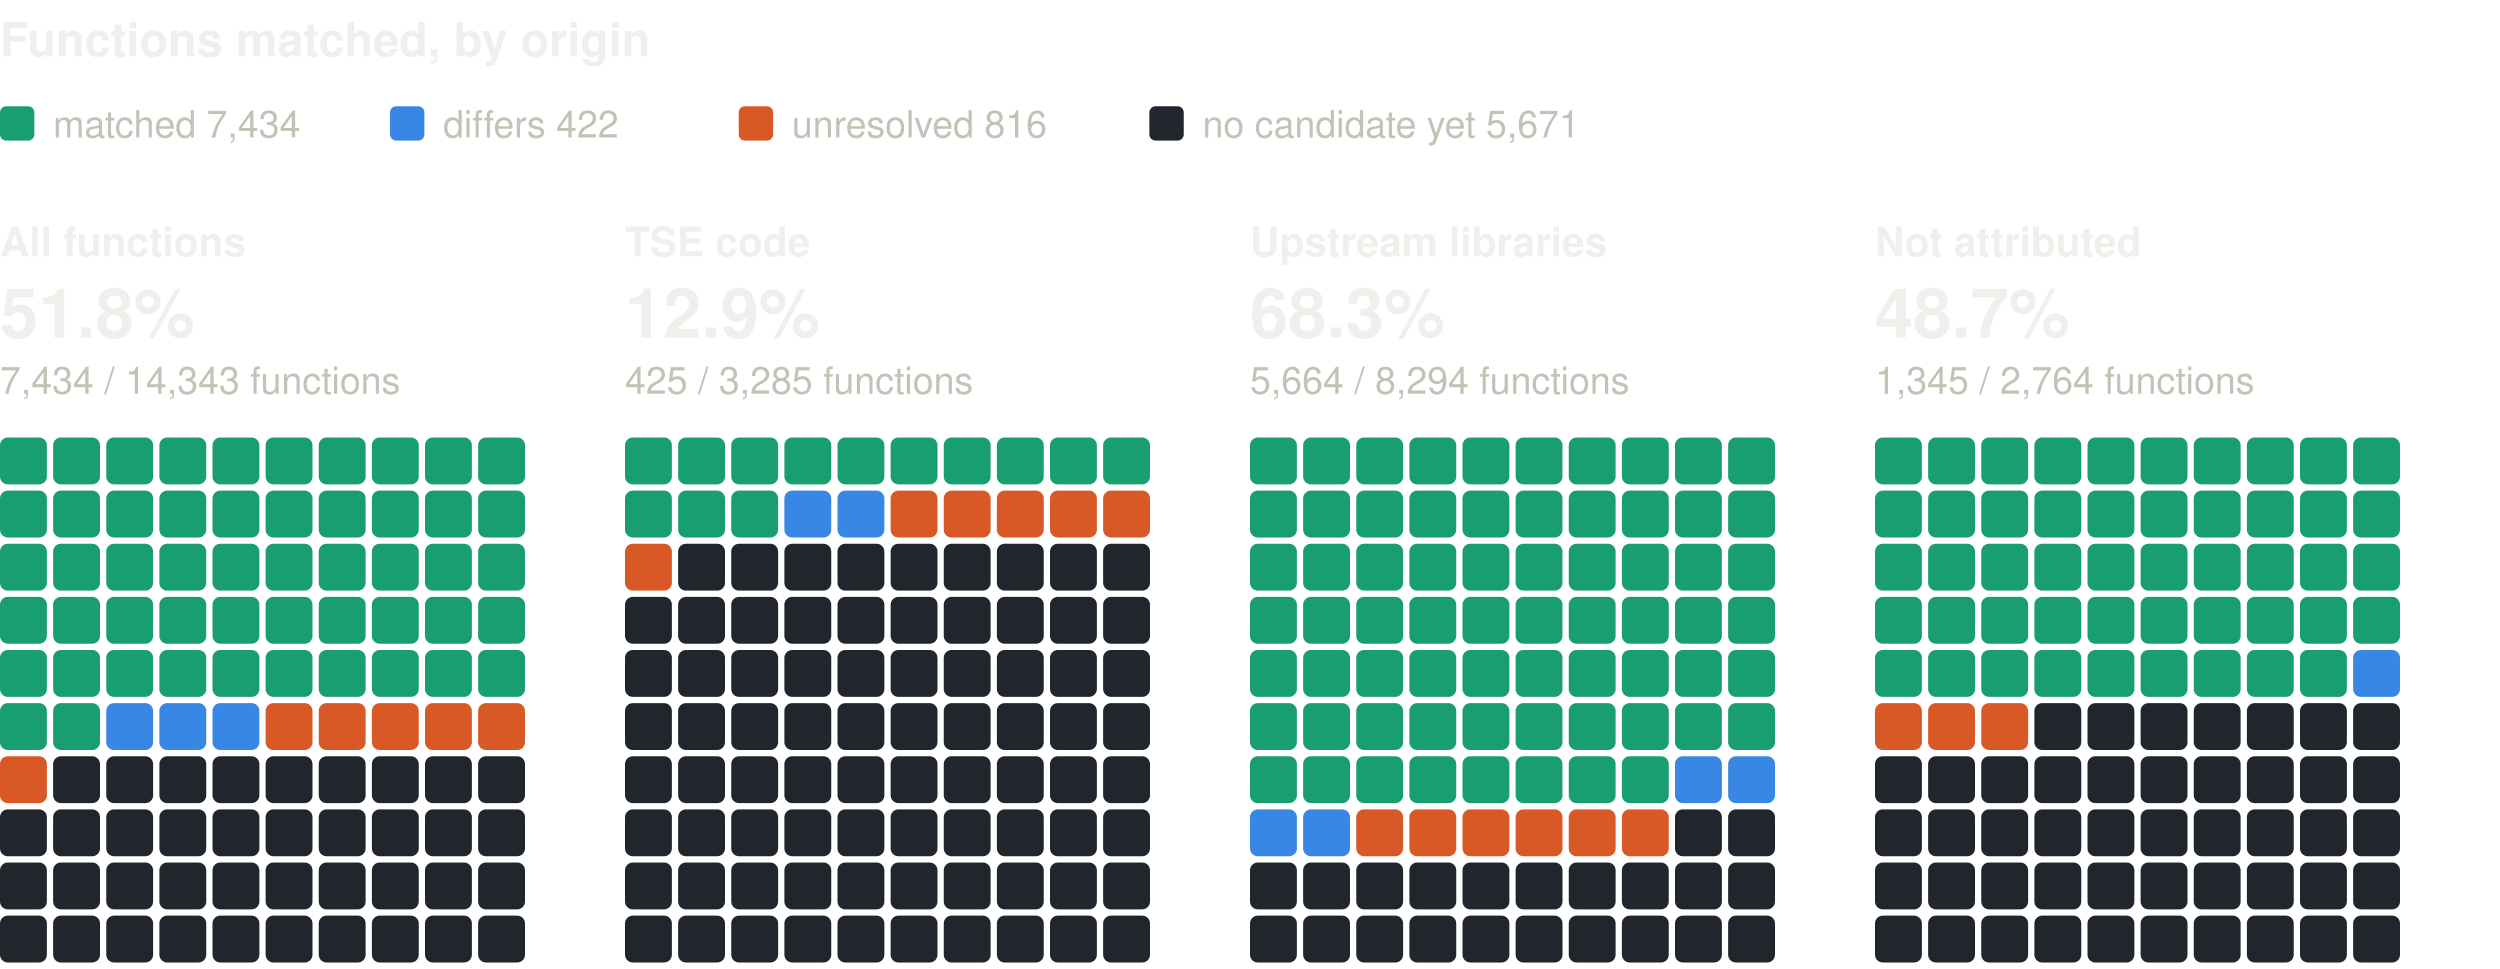
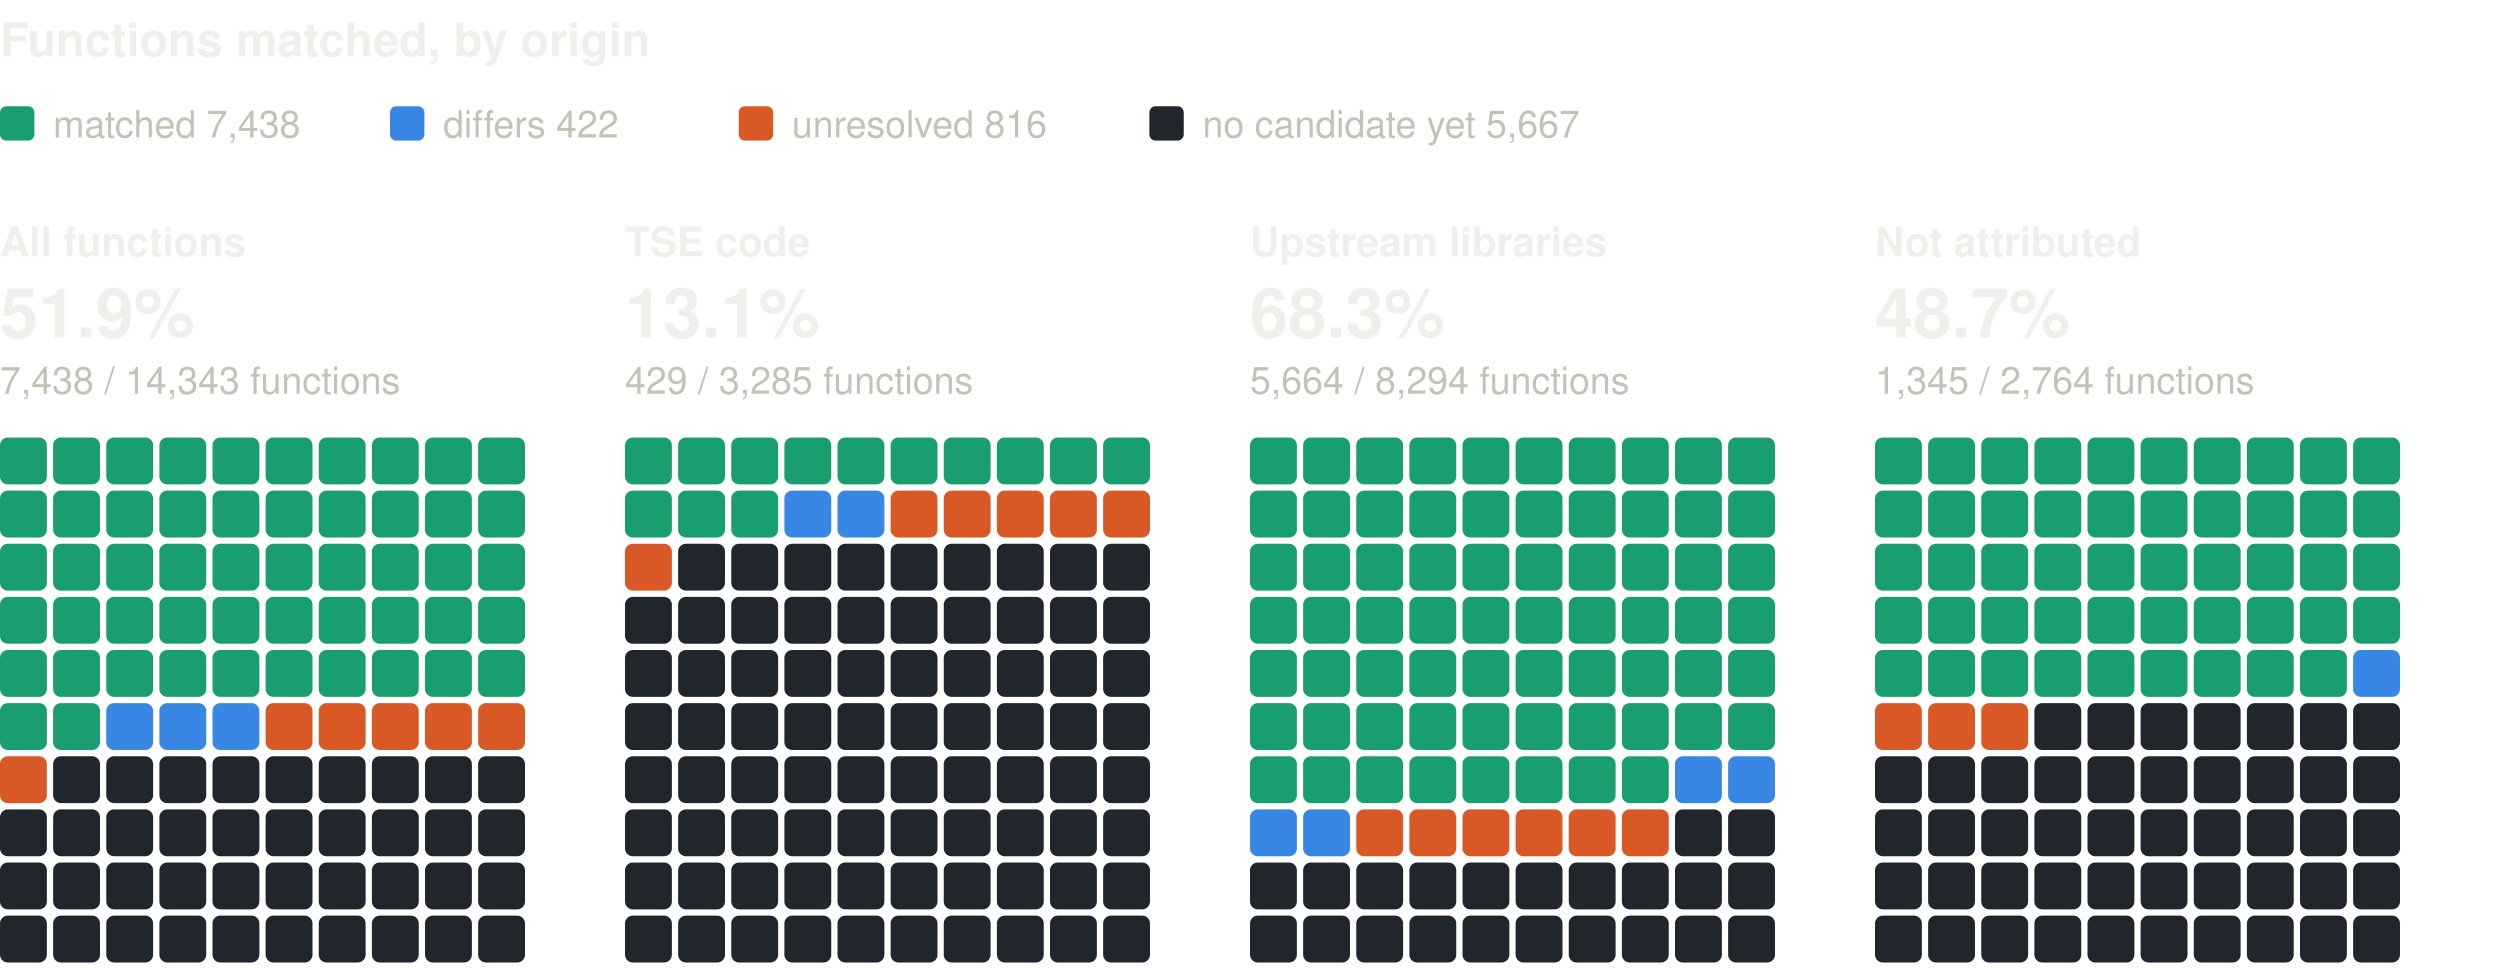
<svg xmlns="http://www.w3.org/2000/svg" width="800" height="310" viewBox="0 0 800 310" role="img" aria-label="Functions matched, by origin: one square per percent, coloured by verdict" font-family="system-ui, -apple-system, 'Segoe UI', Helvetica, Arial, sans-serif">
  <text x="0" y="18" font-size="15" fill="#f0efec" font-weight="600">Functions matched, by origin</text>
  <rect x="0" y="34" width="11" height="11" rx="2" fill="#199e70" />
-   <text x="17" y="44" font-size="12" fill="#c3c2b7">matched 7,434</text>
+   <text x="17" y="44" font-size="12" fill="#c3c2b7">matched 7,438</text>
  <rect x="124.8" y="34" width="11" height="11" rx="2" fill="#3987e5" />
  <text x="141.8" y="44" font-size="12" fill="#c3c2b7">differs 422</text>
  <rect x="236.4" y="34" width="11" height="11" rx="2" fill="#d95926" />
  <text x="253.4" y="44" font-size="12" fill="#c3c2b7">unresolved 816</text>
  <rect x="367.8" y="34" width="11" height="11" rx="2" fill="#21262d" />
-   <text x="384.8" y="44" font-size="12" fill="#c3c2b7">no candidate yet 5,671</text>
+   <text x="384.8" y="44" font-size="12" fill="#c3c2b7">no candidate yet 5,667</text>
  <text x="0" y="82" font-size="13" fill="#f0efec" font-weight="600">All functions</text>
-   <text x="0" y="108" font-size="22" fill="#f0efec" font-weight="600">51.8%</text>
-   <text x="0" y="126" font-size="12" fill="#c3c2b7">7,434 / 14,343 functions</text>
+   <text x="0" y="108" font-size="22" fill="#f0efec" font-weight="600">51.9%</text>
+   <text x="0" y="126" font-size="12" fill="#c3c2b7">7,438 / 14,343 functions</text>
  <rect x="0" y="140" width="15" height="15" rx="2.5" fill="#199e70" />
  <rect x="17" y="140" width="15" height="15" rx="2.5" fill="#199e70" />
  <rect x="34" y="140" width="15" height="15" rx="2.5" fill="#199e70" />
  <rect x="51" y="140" width="15" height="15" rx="2.5" fill="#199e70" />
  <rect x="68" y="140" width="15" height="15" rx="2.5" fill="#199e70" />
  <rect x="85" y="140" width="15" height="15" rx="2.5" fill="#199e70" />
  <rect x="102" y="140" width="15" height="15" rx="2.5" fill="#199e70" />
  <rect x="119" y="140" width="15" height="15" rx="2.5" fill="#199e70" />
  <rect x="136" y="140" width="15" height="15" rx="2.5" fill="#199e70" />
  <rect x="153" y="140" width="15" height="15" rx="2.5" fill="#199e70" />
  <rect x="0" y="157" width="15" height="15" rx="2.5" fill="#199e70" />
  <rect x="17" y="157" width="15" height="15" rx="2.5" fill="#199e70" />
  <rect x="34" y="157" width="15" height="15" rx="2.5" fill="#199e70" />
  <rect x="51" y="157" width="15" height="15" rx="2.5" fill="#199e70" />
  <rect x="68" y="157" width="15" height="15" rx="2.5" fill="#199e70" />
  <rect x="85" y="157" width="15" height="15" rx="2.5" fill="#199e70" />
  <rect x="102" y="157" width="15" height="15" rx="2.5" fill="#199e70" />
  <rect x="119" y="157" width="15" height="15" rx="2.5" fill="#199e70" />
  <rect x="136" y="157" width="15" height="15" rx="2.5" fill="#199e70" />
  <rect x="153" y="157" width="15" height="15" rx="2.5" fill="#199e70" />
  <rect x="0" y="174" width="15" height="15" rx="2.5" fill="#199e70" />
  <rect x="17" y="174" width="15" height="15" rx="2.5" fill="#199e70" />
  <rect x="34" y="174" width="15" height="15" rx="2.5" fill="#199e70" />
  <rect x="51" y="174" width="15" height="15" rx="2.5" fill="#199e70" />
  <rect x="68" y="174" width="15" height="15" rx="2.5" fill="#199e70" />
  <rect x="85" y="174" width="15" height="15" rx="2.5" fill="#199e70" />
  <rect x="102" y="174" width="15" height="15" rx="2.5" fill="#199e70" />
  <rect x="119" y="174" width="15" height="15" rx="2.5" fill="#199e70" />
  <rect x="136" y="174" width="15" height="15" rx="2.5" fill="#199e70" />
  <rect x="153" y="174" width="15" height="15" rx="2.5" fill="#199e70" />
  <rect x="0" y="191" width="15" height="15" rx="2.5" fill="#199e70" />
  <rect x="17" y="191" width="15" height="15" rx="2.5" fill="#199e70" />
  <rect x="34" y="191" width="15" height="15" rx="2.5" fill="#199e70" />
  <rect x="51" y="191" width="15" height="15" rx="2.5" fill="#199e70" />
  <rect x="68" y="191" width="15" height="15" rx="2.5" fill="#199e70" />
  <rect x="85" y="191" width="15" height="15" rx="2.5" fill="#199e70" />
  <rect x="102" y="191" width="15" height="15" rx="2.5" fill="#199e70" />
  <rect x="119" y="191" width="15" height="15" rx="2.5" fill="#199e70" />
  <rect x="136" y="191" width="15" height="15" rx="2.5" fill="#199e70" />
  <rect x="153" y="191" width="15" height="15" rx="2.5" fill="#199e70" />
  <rect x="0" y="208" width="15" height="15" rx="2.5" fill="#199e70" />
  <rect x="17" y="208" width="15" height="15" rx="2.5" fill="#199e70" />
  <rect x="34" y="208" width="15" height="15" rx="2.5" fill="#199e70" />
  <rect x="51" y="208" width="15" height="15" rx="2.5" fill="#199e70" />
  <rect x="68" y="208" width="15" height="15" rx="2.5" fill="#199e70" />
  <rect x="85" y="208" width="15" height="15" rx="2.5" fill="#199e70" />
  <rect x="102" y="208" width="15" height="15" rx="2.5" fill="#199e70" />
  <rect x="119" y="208" width="15" height="15" rx="2.5" fill="#199e70" />
  <rect x="136" y="208" width="15" height="15" rx="2.5" fill="#199e70" />
  <rect x="153" y="208" width="15" height="15" rx="2.5" fill="#199e70" />
  <rect x="0" y="225" width="15" height="15" rx="2.5" fill="#199e70" />
  <rect x="17" y="225" width="15" height="15" rx="2.5" fill="#199e70" />
  <rect x="34" y="225" width="15" height="15" rx="2.5" fill="#3987e5" />
  <rect x="51" y="225" width="15" height="15" rx="2.5" fill="#3987e5" />
  <rect x="68" y="225" width="15" height="15" rx="2.5" fill="#3987e5" />
  <rect x="85" y="225" width="15" height="15" rx="2.5" fill="#d95926" />
  <rect x="102" y="225" width="15" height="15" rx="2.5" fill="#d95926" />
  <rect x="119" y="225" width="15" height="15" rx="2.5" fill="#d95926" />
  <rect x="136" y="225" width="15" height="15" rx="2.5" fill="#d95926" />
  <rect x="153" y="225" width="15" height="15" rx="2.5" fill="#d95926" />
  <rect x="0" y="242" width="15" height="15" rx="2.5" fill="#d95926" />
  <rect x="17" y="242" width="15" height="15" rx="2.5" fill="#21262d" />
  <rect x="34" y="242" width="15" height="15" rx="2.5" fill="#21262d" />
  <rect x="51" y="242" width="15" height="15" rx="2.5" fill="#21262d" />
  <rect x="68" y="242" width="15" height="15" rx="2.5" fill="#21262d" />
  <rect x="85" y="242" width="15" height="15" rx="2.5" fill="#21262d" />
  <rect x="102" y="242" width="15" height="15" rx="2.5" fill="#21262d" />
  <rect x="119" y="242" width="15" height="15" rx="2.5" fill="#21262d" />
  <rect x="136" y="242" width="15" height="15" rx="2.5" fill="#21262d" />
  <rect x="153" y="242" width="15" height="15" rx="2.5" fill="#21262d" />
  <rect x="0" y="259" width="15" height="15" rx="2.5" fill="#21262d" />
  <rect x="17" y="259" width="15" height="15" rx="2.5" fill="#21262d" />
  <rect x="34" y="259" width="15" height="15" rx="2.5" fill="#21262d" />
  <rect x="51" y="259" width="15" height="15" rx="2.5" fill="#21262d" />
  <rect x="68" y="259" width="15" height="15" rx="2.5" fill="#21262d" />
  <rect x="85" y="259" width="15" height="15" rx="2.5" fill="#21262d" />
  <rect x="102" y="259" width="15" height="15" rx="2.5" fill="#21262d" />
  <rect x="119" y="259" width="15" height="15" rx="2.5" fill="#21262d" />
  <rect x="136" y="259" width="15" height="15" rx="2.5" fill="#21262d" />
  <rect x="153" y="259" width="15" height="15" rx="2.5" fill="#21262d" />
  <rect x="0" y="276" width="15" height="15" rx="2.5" fill="#21262d" />
  <rect x="17" y="276" width="15" height="15" rx="2.5" fill="#21262d" />
  <rect x="34" y="276" width="15" height="15" rx="2.5" fill="#21262d" />
  <rect x="51" y="276" width="15" height="15" rx="2.5" fill="#21262d" />
  <rect x="68" y="276" width="15" height="15" rx="2.5" fill="#21262d" />
  <rect x="85" y="276" width="15" height="15" rx="2.5" fill="#21262d" />
  <rect x="102" y="276" width="15" height="15" rx="2.5" fill="#21262d" />
  <rect x="119" y="276" width="15" height="15" rx="2.5" fill="#21262d" />
  <rect x="136" y="276" width="15" height="15" rx="2.5" fill="#21262d" />
  <rect x="153" y="276" width="15" height="15" rx="2.5" fill="#21262d" />
  <rect x="0" y="293" width="15" height="15" rx="2.5" fill="#21262d" />
  <rect x="17" y="293" width="15" height="15" rx="2.5" fill="#21262d" />
  <rect x="34" y="293" width="15" height="15" rx="2.5" fill="#21262d" />
  <rect x="51" y="293" width="15" height="15" rx="2.5" fill="#21262d" />
  <rect x="68" y="293" width="15" height="15" rx="2.5" fill="#21262d" />
  <rect x="85" y="293" width="15" height="15" rx="2.5" fill="#21262d" />
  <rect x="102" y="293" width="15" height="15" rx="2.5" fill="#21262d" />
  <rect x="119" y="293" width="15" height="15" rx="2.5" fill="#21262d" />
  <rect x="136" y="293" width="15" height="15" rx="2.5" fill="#21262d" />
  <rect x="153" y="293" width="15" height="15" rx="2.5" fill="#21262d" />
  <text x="200" y="82" font-size="13" fill="#f0efec" font-weight="600">TSE code</text>
-   <text x="200" y="108" font-size="22" fill="#f0efec" font-weight="600">12.9%</text>
-   <text x="200" y="126" font-size="12" fill="#c3c2b7">425 / 3,285 functions</text>
+   <text x="200" y="108" font-size="22" fill="#f0efec" font-weight="600">13.1%</text>
+   <text x="200" y="126" font-size="12" fill="#c3c2b7">429 / 3,285 functions</text>
  <rect x="200" y="140" width="15" height="15" rx="2.5" fill="#199e70" />
  <rect x="217" y="140" width="15" height="15" rx="2.5" fill="#199e70" />
  <rect x="234" y="140" width="15" height="15" rx="2.5" fill="#199e70" />
  <rect x="251" y="140" width="15" height="15" rx="2.5" fill="#199e70" />
  <rect x="268" y="140" width="15" height="15" rx="2.5" fill="#199e70" />
  <rect x="285" y="140" width="15" height="15" rx="2.5" fill="#199e70" />
  <rect x="302" y="140" width="15" height="15" rx="2.5" fill="#199e70" />
  <rect x="319" y="140" width="15" height="15" rx="2.5" fill="#199e70" />
  <rect x="336" y="140" width="15" height="15" rx="2.5" fill="#199e70" />
  <rect x="353" y="140" width="15" height="15" rx="2.5" fill="#199e70" />
  <rect x="200" y="157" width="15" height="15" rx="2.5" fill="#199e70" />
  <rect x="217" y="157" width="15" height="15" rx="2.5" fill="#199e70" />
  <rect x="234" y="157" width="15" height="15" rx="2.5" fill="#199e70" />
  <rect x="251" y="157" width="15" height="15" rx="2.5" fill="#3987e5" />
  <rect x="268" y="157" width="15" height="15" rx="2.5" fill="#3987e5" />
  <rect x="285" y="157" width="15" height="15" rx="2.5" fill="#d95926" />
  <rect x="302" y="157" width="15" height="15" rx="2.5" fill="#d95926" />
  <rect x="319" y="157" width="15" height="15" rx="2.5" fill="#d95926" />
  <rect x="336" y="157" width="15" height="15" rx="2.5" fill="#d95926" />
  <rect x="353" y="157" width="15" height="15" rx="2.5" fill="#d95926" />
  <rect x="200" y="174" width="15" height="15" rx="2.5" fill="#d95926" />
  <rect x="217" y="174" width="15" height="15" rx="2.5" fill="#21262d" />
  <rect x="234" y="174" width="15" height="15" rx="2.5" fill="#21262d" />
  <rect x="251" y="174" width="15" height="15" rx="2.5" fill="#21262d" />
  <rect x="268" y="174" width="15" height="15" rx="2.5" fill="#21262d" />
  <rect x="285" y="174" width="15" height="15" rx="2.5" fill="#21262d" />
  <rect x="302" y="174" width="15" height="15" rx="2.5" fill="#21262d" />
  <rect x="319" y="174" width="15" height="15" rx="2.5" fill="#21262d" />
  <rect x="336" y="174" width="15" height="15" rx="2.5" fill="#21262d" />
  <rect x="353" y="174" width="15" height="15" rx="2.5" fill="#21262d" />
  <rect x="200" y="191" width="15" height="15" rx="2.5" fill="#21262d" />
  <rect x="217" y="191" width="15" height="15" rx="2.5" fill="#21262d" />
  <rect x="234" y="191" width="15" height="15" rx="2.5" fill="#21262d" />
  <rect x="251" y="191" width="15" height="15" rx="2.5" fill="#21262d" />
  <rect x="268" y="191" width="15" height="15" rx="2.5" fill="#21262d" />
  <rect x="285" y="191" width="15" height="15" rx="2.5" fill="#21262d" />
  <rect x="302" y="191" width="15" height="15" rx="2.5" fill="#21262d" />
  <rect x="319" y="191" width="15" height="15" rx="2.5" fill="#21262d" />
  <rect x="336" y="191" width="15" height="15" rx="2.5" fill="#21262d" />
  <rect x="353" y="191" width="15" height="15" rx="2.5" fill="#21262d" />
  <rect x="200" y="208" width="15" height="15" rx="2.5" fill="#21262d" />
  <rect x="217" y="208" width="15" height="15" rx="2.5" fill="#21262d" />
  <rect x="234" y="208" width="15" height="15" rx="2.5" fill="#21262d" />
  <rect x="251" y="208" width="15" height="15" rx="2.5" fill="#21262d" />
  <rect x="268" y="208" width="15" height="15" rx="2.5" fill="#21262d" />
  <rect x="285" y="208" width="15" height="15" rx="2.5" fill="#21262d" />
  <rect x="302" y="208" width="15" height="15" rx="2.5" fill="#21262d" />
  <rect x="319" y="208" width="15" height="15" rx="2.5" fill="#21262d" />
  <rect x="336" y="208" width="15" height="15" rx="2.5" fill="#21262d" />
  <rect x="353" y="208" width="15" height="15" rx="2.5" fill="#21262d" />
  <rect x="200" y="225" width="15" height="15" rx="2.5" fill="#21262d" />
  <rect x="217" y="225" width="15" height="15" rx="2.5" fill="#21262d" />
  <rect x="234" y="225" width="15" height="15" rx="2.5" fill="#21262d" />
  <rect x="251" y="225" width="15" height="15" rx="2.5" fill="#21262d" />
  <rect x="268" y="225" width="15" height="15" rx="2.5" fill="#21262d" />
  <rect x="285" y="225" width="15" height="15" rx="2.5" fill="#21262d" />
  <rect x="302" y="225" width="15" height="15" rx="2.5" fill="#21262d" />
  <rect x="319" y="225" width="15" height="15" rx="2.5" fill="#21262d" />
  <rect x="336" y="225" width="15" height="15" rx="2.5" fill="#21262d" />
  <rect x="353" y="225" width="15" height="15" rx="2.5" fill="#21262d" />
  <rect x="200" y="242" width="15" height="15" rx="2.5" fill="#21262d" />
  <rect x="217" y="242" width="15" height="15" rx="2.5" fill="#21262d" />
  <rect x="234" y="242" width="15" height="15" rx="2.5" fill="#21262d" />
  <rect x="251" y="242" width="15" height="15" rx="2.5" fill="#21262d" />
  <rect x="268" y="242" width="15" height="15" rx="2.5" fill="#21262d" />
  <rect x="285" y="242" width="15" height="15" rx="2.5" fill="#21262d" />
  <rect x="302" y="242" width="15" height="15" rx="2.5" fill="#21262d" />
  <rect x="319" y="242" width="15" height="15" rx="2.5" fill="#21262d" />
  <rect x="336" y="242" width="15" height="15" rx="2.5" fill="#21262d" />
  <rect x="353" y="242" width="15" height="15" rx="2.5" fill="#21262d" />
  <rect x="200" y="259" width="15" height="15" rx="2.5" fill="#21262d" />
  <rect x="217" y="259" width="15" height="15" rx="2.5" fill="#21262d" />
  <rect x="234" y="259" width="15" height="15" rx="2.5" fill="#21262d" />
  <rect x="251" y="259" width="15" height="15" rx="2.5" fill="#21262d" />
  <rect x="268" y="259" width="15" height="15" rx="2.5" fill="#21262d" />
  <rect x="285" y="259" width="15" height="15" rx="2.5" fill="#21262d" />
  <rect x="302" y="259" width="15" height="15" rx="2.5" fill="#21262d" />
  <rect x="319" y="259" width="15" height="15" rx="2.5" fill="#21262d" />
  <rect x="336" y="259" width="15" height="15" rx="2.5" fill="#21262d" />
  <rect x="353" y="259" width="15" height="15" rx="2.5" fill="#21262d" />
  <rect x="200" y="276" width="15" height="15" rx="2.5" fill="#21262d" />
  <rect x="217" y="276" width="15" height="15" rx="2.5" fill="#21262d" />
  <rect x="234" y="276" width="15" height="15" rx="2.5" fill="#21262d" />
  <rect x="251" y="276" width="15" height="15" rx="2.5" fill="#21262d" />
  <rect x="268" y="276" width="15" height="15" rx="2.5" fill="#21262d" />
  <rect x="285" y="276" width="15" height="15" rx="2.5" fill="#21262d" />
  <rect x="302" y="276" width="15" height="15" rx="2.5" fill="#21262d" />
  <rect x="319" y="276" width="15" height="15" rx="2.5" fill="#21262d" />
  <rect x="336" y="276" width="15" height="15" rx="2.5" fill="#21262d" />
  <rect x="353" y="276" width="15" height="15" rx="2.5" fill="#21262d" />
  <rect x="200" y="293" width="15" height="15" rx="2.5" fill="#21262d" />
  <rect x="217" y="293" width="15" height="15" rx="2.5" fill="#21262d" />
  <rect x="234" y="293" width="15" height="15" rx="2.5" fill="#21262d" />
  <rect x="251" y="293" width="15" height="15" rx="2.5" fill="#21262d" />
  <rect x="268" y="293" width="15" height="15" rx="2.5" fill="#21262d" />
  <rect x="285" y="293" width="15" height="15" rx="2.5" fill="#21262d" />
  <rect x="302" y="293" width="15" height="15" rx="2.5" fill="#21262d" />
  <rect x="319" y="293" width="15" height="15" rx="2.5" fill="#21262d" />
  <rect x="336" y="293" width="15" height="15" rx="2.5" fill="#21262d" />
  <rect x="353" y="293" width="15" height="15" rx="2.5" fill="#21262d" />
  <text x="400" y="82" font-size="13" fill="#f0efec" font-weight="600">Upstream libraries</text>
  <text x="400" y="108" font-size="22" fill="#f0efec" font-weight="600">68.3%</text>
  <text x="400" y="126" font-size="12" fill="#c3c2b7">5,664 / 8,294 functions</text>
  <rect x="400" y="140" width="15" height="15" rx="2.5" fill="#199e70" />
  <rect x="417" y="140" width="15" height="15" rx="2.5" fill="#199e70" />
  <rect x="434" y="140" width="15" height="15" rx="2.5" fill="#199e70" />
  <rect x="451" y="140" width="15" height="15" rx="2.5" fill="#199e70" />
  <rect x="468" y="140" width="15" height="15" rx="2.5" fill="#199e70" />
  <rect x="485" y="140" width="15" height="15" rx="2.5" fill="#199e70" />
  <rect x="502" y="140" width="15" height="15" rx="2.5" fill="#199e70" />
  <rect x="519" y="140" width="15" height="15" rx="2.5" fill="#199e70" />
  <rect x="536" y="140" width="15" height="15" rx="2.5" fill="#199e70" />
  <rect x="553" y="140" width="15" height="15" rx="2.5" fill="#199e70" />
  <rect x="400" y="157" width="15" height="15" rx="2.5" fill="#199e70" />
  <rect x="417" y="157" width="15" height="15" rx="2.5" fill="#199e70" />
  <rect x="434" y="157" width="15" height="15" rx="2.5" fill="#199e70" />
  <rect x="451" y="157" width="15" height="15" rx="2.5" fill="#199e70" />
  <rect x="468" y="157" width="15" height="15" rx="2.5" fill="#199e70" />
  <rect x="485" y="157" width="15" height="15" rx="2.5" fill="#199e70" />
  <rect x="502" y="157" width="15" height="15" rx="2.5" fill="#199e70" />
  <rect x="519" y="157" width="15" height="15" rx="2.5" fill="#199e70" />
  <rect x="536" y="157" width="15" height="15" rx="2.5" fill="#199e70" />
  <rect x="553" y="157" width="15" height="15" rx="2.5" fill="#199e70" />
  <rect x="400" y="174" width="15" height="15" rx="2.5" fill="#199e70" />
  <rect x="417" y="174" width="15" height="15" rx="2.5" fill="#199e70" />
  <rect x="434" y="174" width="15" height="15" rx="2.5" fill="#199e70" />
  <rect x="451" y="174" width="15" height="15" rx="2.5" fill="#199e70" />
  <rect x="468" y="174" width="15" height="15" rx="2.5" fill="#199e70" />
  <rect x="485" y="174" width="15" height="15" rx="2.5" fill="#199e70" />
  <rect x="502" y="174" width="15" height="15" rx="2.5" fill="#199e70" />
  <rect x="519" y="174" width="15" height="15" rx="2.5" fill="#199e70" />
  <rect x="536" y="174" width="15" height="15" rx="2.5" fill="#199e70" />
  <rect x="553" y="174" width="15" height="15" rx="2.5" fill="#199e70" />
  <rect x="400" y="191" width="15" height="15" rx="2.5" fill="#199e70" />
  <rect x="417" y="191" width="15" height="15" rx="2.5" fill="#199e70" />
  <rect x="434" y="191" width="15" height="15" rx="2.5" fill="#199e70" />
  <rect x="451" y="191" width="15" height="15" rx="2.5" fill="#199e70" />
  <rect x="468" y="191" width="15" height="15" rx="2.5" fill="#199e70" />
  <rect x="485" y="191" width="15" height="15" rx="2.5" fill="#199e70" />
  <rect x="502" y="191" width="15" height="15" rx="2.5" fill="#199e70" />
  <rect x="519" y="191" width="15" height="15" rx="2.5" fill="#199e70" />
  <rect x="536" y="191" width="15" height="15" rx="2.5" fill="#199e70" />
  <rect x="553" y="191" width="15" height="15" rx="2.5" fill="#199e70" />
  <rect x="400" y="208" width="15" height="15" rx="2.5" fill="#199e70" />
  <rect x="417" y="208" width="15" height="15" rx="2.5" fill="#199e70" />
  <rect x="434" y="208" width="15" height="15" rx="2.5" fill="#199e70" />
  <rect x="451" y="208" width="15" height="15" rx="2.5" fill="#199e70" />
  <rect x="468" y="208" width="15" height="15" rx="2.5" fill="#199e70" />
  <rect x="485" y="208" width="15" height="15" rx="2.5" fill="#199e70" />
  <rect x="502" y="208" width="15" height="15" rx="2.5" fill="#199e70" />
  <rect x="519" y="208" width="15" height="15" rx="2.5" fill="#199e70" />
  <rect x="536" y="208" width="15" height="15" rx="2.5" fill="#199e70" />
  <rect x="553" y="208" width="15" height="15" rx="2.5" fill="#199e70" />
  <rect x="400" y="225" width="15" height="15" rx="2.5" fill="#199e70" />
  <rect x="417" y="225" width="15" height="15" rx="2.5" fill="#199e70" />
  <rect x="434" y="225" width="15" height="15" rx="2.5" fill="#199e70" />
  <rect x="451" y="225" width="15" height="15" rx="2.5" fill="#199e70" />
  <rect x="468" y="225" width="15" height="15" rx="2.5" fill="#199e70" />
  <rect x="485" y="225" width="15" height="15" rx="2.5" fill="#199e70" />
  <rect x="502" y="225" width="15" height="15" rx="2.5" fill="#199e70" />
  <rect x="519" y="225" width="15" height="15" rx="2.5" fill="#199e70" />
  <rect x="536" y="225" width="15" height="15" rx="2.5" fill="#199e70" />
  <rect x="553" y="225" width="15" height="15" rx="2.5" fill="#199e70" />
  <rect x="400" y="242" width="15" height="15" rx="2.5" fill="#199e70" />
  <rect x="417" y="242" width="15" height="15" rx="2.5" fill="#199e70" />
  <rect x="434" y="242" width="15" height="15" rx="2.5" fill="#199e70" />
  <rect x="451" y="242" width="15" height="15" rx="2.5" fill="#199e70" />
  <rect x="468" y="242" width="15" height="15" rx="2.5" fill="#199e70" />
  <rect x="485" y="242" width="15" height="15" rx="2.5" fill="#199e70" />
  <rect x="502" y="242" width="15" height="15" rx="2.5" fill="#199e70" />
  <rect x="519" y="242" width="15" height="15" rx="2.5" fill="#199e70" />
  <rect x="536" y="242" width="15" height="15" rx="2.5" fill="#3987e5" />
  <rect x="553" y="242" width="15" height="15" rx="2.5" fill="#3987e5" />
  <rect x="400" y="259" width="15" height="15" rx="2.5" fill="#3987e5" />
  <rect x="417" y="259" width="15" height="15" rx="2.5" fill="#3987e5" />
  <rect x="434" y="259" width="15" height="15" rx="2.5" fill="#d95926" />
  <rect x="451" y="259" width="15" height="15" rx="2.5" fill="#d95926" />
  <rect x="468" y="259" width="15" height="15" rx="2.5" fill="#d95926" />
  <rect x="485" y="259" width="15" height="15" rx="2.5" fill="#d95926" />
  <rect x="502" y="259" width="15" height="15" rx="2.5" fill="#d95926" />
  <rect x="519" y="259" width="15" height="15" rx="2.5" fill="#d95926" />
  <rect x="536" y="259" width="15" height="15" rx="2.5" fill="#21262d" />
  <rect x="553" y="259" width="15" height="15" rx="2.5" fill="#21262d" />
  <rect x="400" y="276" width="15" height="15" rx="2.5" fill="#21262d" />
  <rect x="417" y="276" width="15" height="15" rx="2.5" fill="#21262d" />
  <rect x="434" y="276" width="15" height="15" rx="2.5" fill="#21262d" />
  <rect x="451" y="276" width="15" height="15" rx="2.5" fill="#21262d" />
  <rect x="468" y="276" width="15" height="15" rx="2.5" fill="#21262d" />
  <rect x="485" y="276" width="15" height="15" rx="2.5" fill="#21262d" />
  <rect x="502" y="276" width="15" height="15" rx="2.5" fill="#21262d" />
  <rect x="519" y="276" width="15" height="15" rx="2.5" fill="#21262d" />
  <rect x="536" y="276" width="15" height="15" rx="2.5" fill="#21262d" />
  <rect x="553" y="276" width="15" height="15" rx="2.5" fill="#21262d" />
  <rect x="400" y="293" width="15" height="15" rx="2.5" fill="#21262d" />
  <rect x="417" y="293" width="15" height="15" rx="2.5" fill="#21262d" />
  <rect x="434" y="293" width="15" height="15" rx="2.5" fill="#21262d" />
  <rect x="451" y="293" width="15" height="15" rx="2.5" fill="#21262d" />
  <rect x="468" y="293" width="15" height="15" rx="2.5" fill="#21262d" />
  <rect x="485" y="293" width="15" height="15" rx="2.5" fill="#21262d" />
  <rect x="502" y="293" width="15" height="15" rx="2.5" fill="#21262d" />
  <rect x="519" y="293" width="15" height="15" rx="2.5" fill="#21262d" />
  <rect x="536" y="293" width="15" height="15" rx="2.5" fill="#21262d" />
  <rect x="553" y="293" width="15" height="15" rx="2.5" fill="#21262d" />
  <text x="600" y="82" font-size="13" fill="#f0efec" font-weight="600">Not attributed</text>
  <text x="600" y="108" font-size="22" fill="#f0efec" font-weight="600">48.7%</text>
  <text x="600" y="126" font-size="12" fill="#c3c2b7">1,345 / 2,764 functions</text>
  <rect x="600" y="140" width="15" height="15" rx="2.5" fill="#199e70" />
  <rect x="617" y="140" width="15" height="15" rx="2.5" fill="#199e70" />
  <rect x="634" y="140" width="15" height="15" rx="2.5" fill="#199e70" />
  <rect x="651" y="140" width="15" height="15" rx="2.5" fill="#199e70" />
  <rect x="668" y="140" width="15" height="15" rx="2.5" fill="#199e70" />
  <rect x="685" y="140" width="15" height="15" rx="2.5" fill="#199e70" />
  <rect x="702" y="140" width="15" height="15" rx="2.5" fill="#199e70" />
  <rect x="719" y="140" width="15" height="15" rx="2.5" fill="#199e70" />
  <rect x="736" y="140" width="15" height="15" rx="2.5" fill="#199e70" />
  <rect x="753" y="140" width="15" height="15" rx="2.5" fill="#199e70" />
  <rect x="600" y="157" width="15" height="15" rx="2.5" fill="#199e70" />
  <rect x="617" y="157" width="15" height="15" rx="2.5" fill="#199e70" />
  <rect x="634" y="157" width="15" height="15" rx="2.5" fill="#199e70" />
  <rect x="651" y="157" width="15" height="15" rx="2.5" fill="#199e70" />
  <rect x="668" y="157" width="15" height="15" rx="2.5" fill="#199e70" />
  <rect x="685" y="157" width="15" height="15" rx="2.5" fill="#199e70" />
  <rect x="702" y="157" width="15" height="15" rx="2.5" fill="#199e70" />
  <rect x="719" y="157" width="15" height="15" rx="2.5" fill="#199e70" />
  <rect x="736" y="157" width="15" height="15" rx="2.5" fill="#199e70" />
  <rect x="753" y="157" width="15" height="15" rx="2.5" fill="#199e70" />
  <rect x="600" y="174" width="15" height="15" rx="2.5" fill="#199e70" />
  <rect x="617" y="174" width="15" height="15" rx="2.5" fill="#199e70" />
  <rect x="634" y="174" width="15" height="15" rx="2.5" fill="#199e70" />
  <rect x="651" y="174" width="15" height="15" rx="2.5" fill="#199e70" />
  <rect x="668" y="174" width="15" height="15" rx="2.5" fill="#199e70" />
  <rect x="685" y="174" width="15" height="15" rx="2.5" fill="#199e70" />
  <rect x="702" y="174" width="15" height="15" rx="2.5" fill="#199e70" />
  <rect x="719" y="174" width="15" height="15" rx="2.5" fill="#199e70" />
  <rect x="736" y="174" width="15" height="15" rx="2.5" fill="#199e70" />
  <rect x="753" y="174" width="15" height="15" rx="2.5" fill="#199e70" />
  <rect x="600" y="191" width="15" height="15" rx="2.5" fill="#199e70" />
  <rect x="617" y="191" width="15" height="15" rx="2.5" fill="#199e70" />
  <rect x="634" y="191" width="15" height="15" rx="2.5" fill="#199e70" />
  <rect x="651" y="191" width="15" height="15" rx="2.5" fill="#199e70" />
  <rect x="668" y="191" width="15" height="15" rx="2.5" fill="#199e70" />
  <rect x="685" y="191" width="15" height="15" rx="2.5" fill="#199e70" />
  <rect x="702" y="191" width="15" height="15" rx="2.5" fill="#199e70" />
  <rect x="719" y="191" width="15" height="15" rx="2.5" fill="#199e70" />
  <rect x="736" y="191" width="15" height="15" rx="2.5" fill="#199e70" />
  <rect x="753" y="191" width="15" height="15" rx="2.5" fill="#199e70" />
  <rect x="600" y="208" width="15" height="15" rx="2.5" fill="#199e70" />
  <rect x="617" y="208" width="15" height="15" rx="2.5" fill="#199e70" />
  <rect x="634" y="208" width="15" height="15" rx="2.5" fill="#199e70" />
  <rect x="651" y="208" width="15" height="15" rx="2.5" fill="#199e70" />
  <rect x="668" y="208" width="15" height="15" rx="2.5" fill="#199e70" />
  <rect x="685" y="208" width="15" height="15" rx="2.5" fill="#199e70" />
  <rect x="702" y="208" width="15" height="15" rx="2.5" fill="#199e70" />
  <rect x="719" y="208" width="15" height="15" rx="2.5" fill="#199e70" />
  <rect x="736" y="208" width="15" height="15" rx="2.5" fill="#199e70" />
  <rect x="753" y="208" width="15" height="15" rx="2.5" fill="#3987e5" />
  <rect x="600" y="225" width="15" height="15" rx="2.5" fill="#d95926" />
  <rect x="617" y="225" width="15" height="15" rx="2.5" fill="#d95926" />
  <rect x="634" y="225" width="15" height="15" rx="2.5" fill="#d95926" />
  <rect x="651" y="225" width="15" height="15" rx="2.5" fill="#21262d" />
  <rect x="668" y="225" width="15" height="15" rx="2.5" fill="#21262d" />
  <rect x="685" y="225" width="15" height="15" rx="2.5" fill="#21262d" />
  <rect x="702" y="225" width="15" height="15" rx="2.5" fill="#21262d" />
  <rect x="719" y="225" width="15" height="15" rx="2.5" fill="#21262d" />
  <rect x="736" y="225" width="15" height="15" rx="2.5" fill="#21262d" />
  <rect x="753" y="225" width="15" height="15" rx="2.5" fill="#21262d" />
  <rect x="600" y="242" width="15" height="15" rx="2.5" fill="#21262d" />
  <rect x="617" y="242" width="15" height="15" rx="2.5" fill="#21262d" />
  <rect x="634" y="242" width="15" height="15" rx="2.5" fill="#21262d" />
  <rect x="651" y="242" width="15" height="15" rx="2.5" fill="#21262d" />
  <rect x="668" y="242" width="15" height="15" rx="2.5" fill="#21262d" />
  <rect x="685" y="242" width="15" height="15" rx="2.5" fill="#21262d" />
  <rect x="702" y="242" width="15" height="15" rx="2.5" fill="#21262d" />
  <rect x="719" y="242" width="15" height="15" rx="2.5" fill="#21262d" />
  <rect x="736" y="242" width="15" height="15" rx="2.5" fill="#21262d" />
  <rect x="753" y="242" width="15" height="15" rx="2.5" fill="#21262d" />
  <rect x="600" y="259" width="15" height="15" rx="2.5" fill="#21262d" />
  <rect x="617" y="259" width="15" height="15" rx="2.5" fill="#21262d" />
  <rect x="634" y="259" width="15" height="15" rx="2.5" fill="#21262d" />
  <rect x="651" y="259" width="15" height="15" rx="2.5" fill="#21262d" />
  <rect x="668" y="259" width="15" height="15" rx="2.5" fill="#21262d" />
  <rect x="685" y="259" width="15" height="15" rx="2.5" fill="#21262d" />
  <rect x="702" y="259" width="15" height="15" rx="2.5" fill="#21262d" />
  <rect x="719" y="259" width="15" height="15" rx="2.5" fill="#21262d" />
  <rect x="736" y="259" width="15" height="15" rx="2.5" fill="#21262d" />
  <rect x="753" y="259" width="15" height="15" rx="2.5" fill="#21262d" />
  <rect x="600" y="276" width="15" height="15" rx="2.5" fill="#21262d" />
  <rect x="617" y="276" width="15" height="15" rx="2.5" fill="#21262d" />
  <rect x="634" y="276" width="15" height="15" rx="2.5" fill="#21262d" />
  <rect x="651" y="276" width="15" height="15" rx="2.5" fill="#21262d" />
  <rect x="668" y="276" width="15" height="15" rx="2.5" fill="#21262d" />
  <rect x="685" y="276" width="15" height="15" rx="2.5" fill="#21262d" />
  <rect x="702" y="276" width="15" height="15" rx="2.5" fill="#21262d" />
  <rect x="719" y="276" width="15" height="15" rx="2.5" fill="#21262d" />
  <rect x="736" y="276" width="15" height="15" rx="2.5" fill="#21262d" />
  <rect x="753" y="276" width="15" height="15" rx="2.5" fill="#21262d" />
  <rect x="600" y="293" width="15" height="15" rx="2.5" fill="#21262d" />
  <rect x="617" y="293" width="15" height="15" rx="2.5" fill="#21262d" />
  <rect x="634" y="293" width="15" height="15" rx="2.5" fill="#21262d" />
  <rect x="651" y="293" width="15" height="15" rx="2.5" fill="#21262d" />
  <rect x="668" y="293" width="15" height="15" rx="2.5" fill="#21262d" />
  <rect x="685" y="293" width="15" height="15" rx="2.5" fill="#21262d" />
  <rect x="702" y="293" width="15" height="15" rx="2.5" fill="#21262d" />
  <rect x="719" y="293" width="15" height="15" rx="2.5" fill="#21262d" />
  <rect x="736" y="293" width="15" height="15" rx="2.5" fill="#21262d" />
  <rect x="753" y="293" width="15" height="15" rx="2.5" fill="#21262d" />
</svg>
